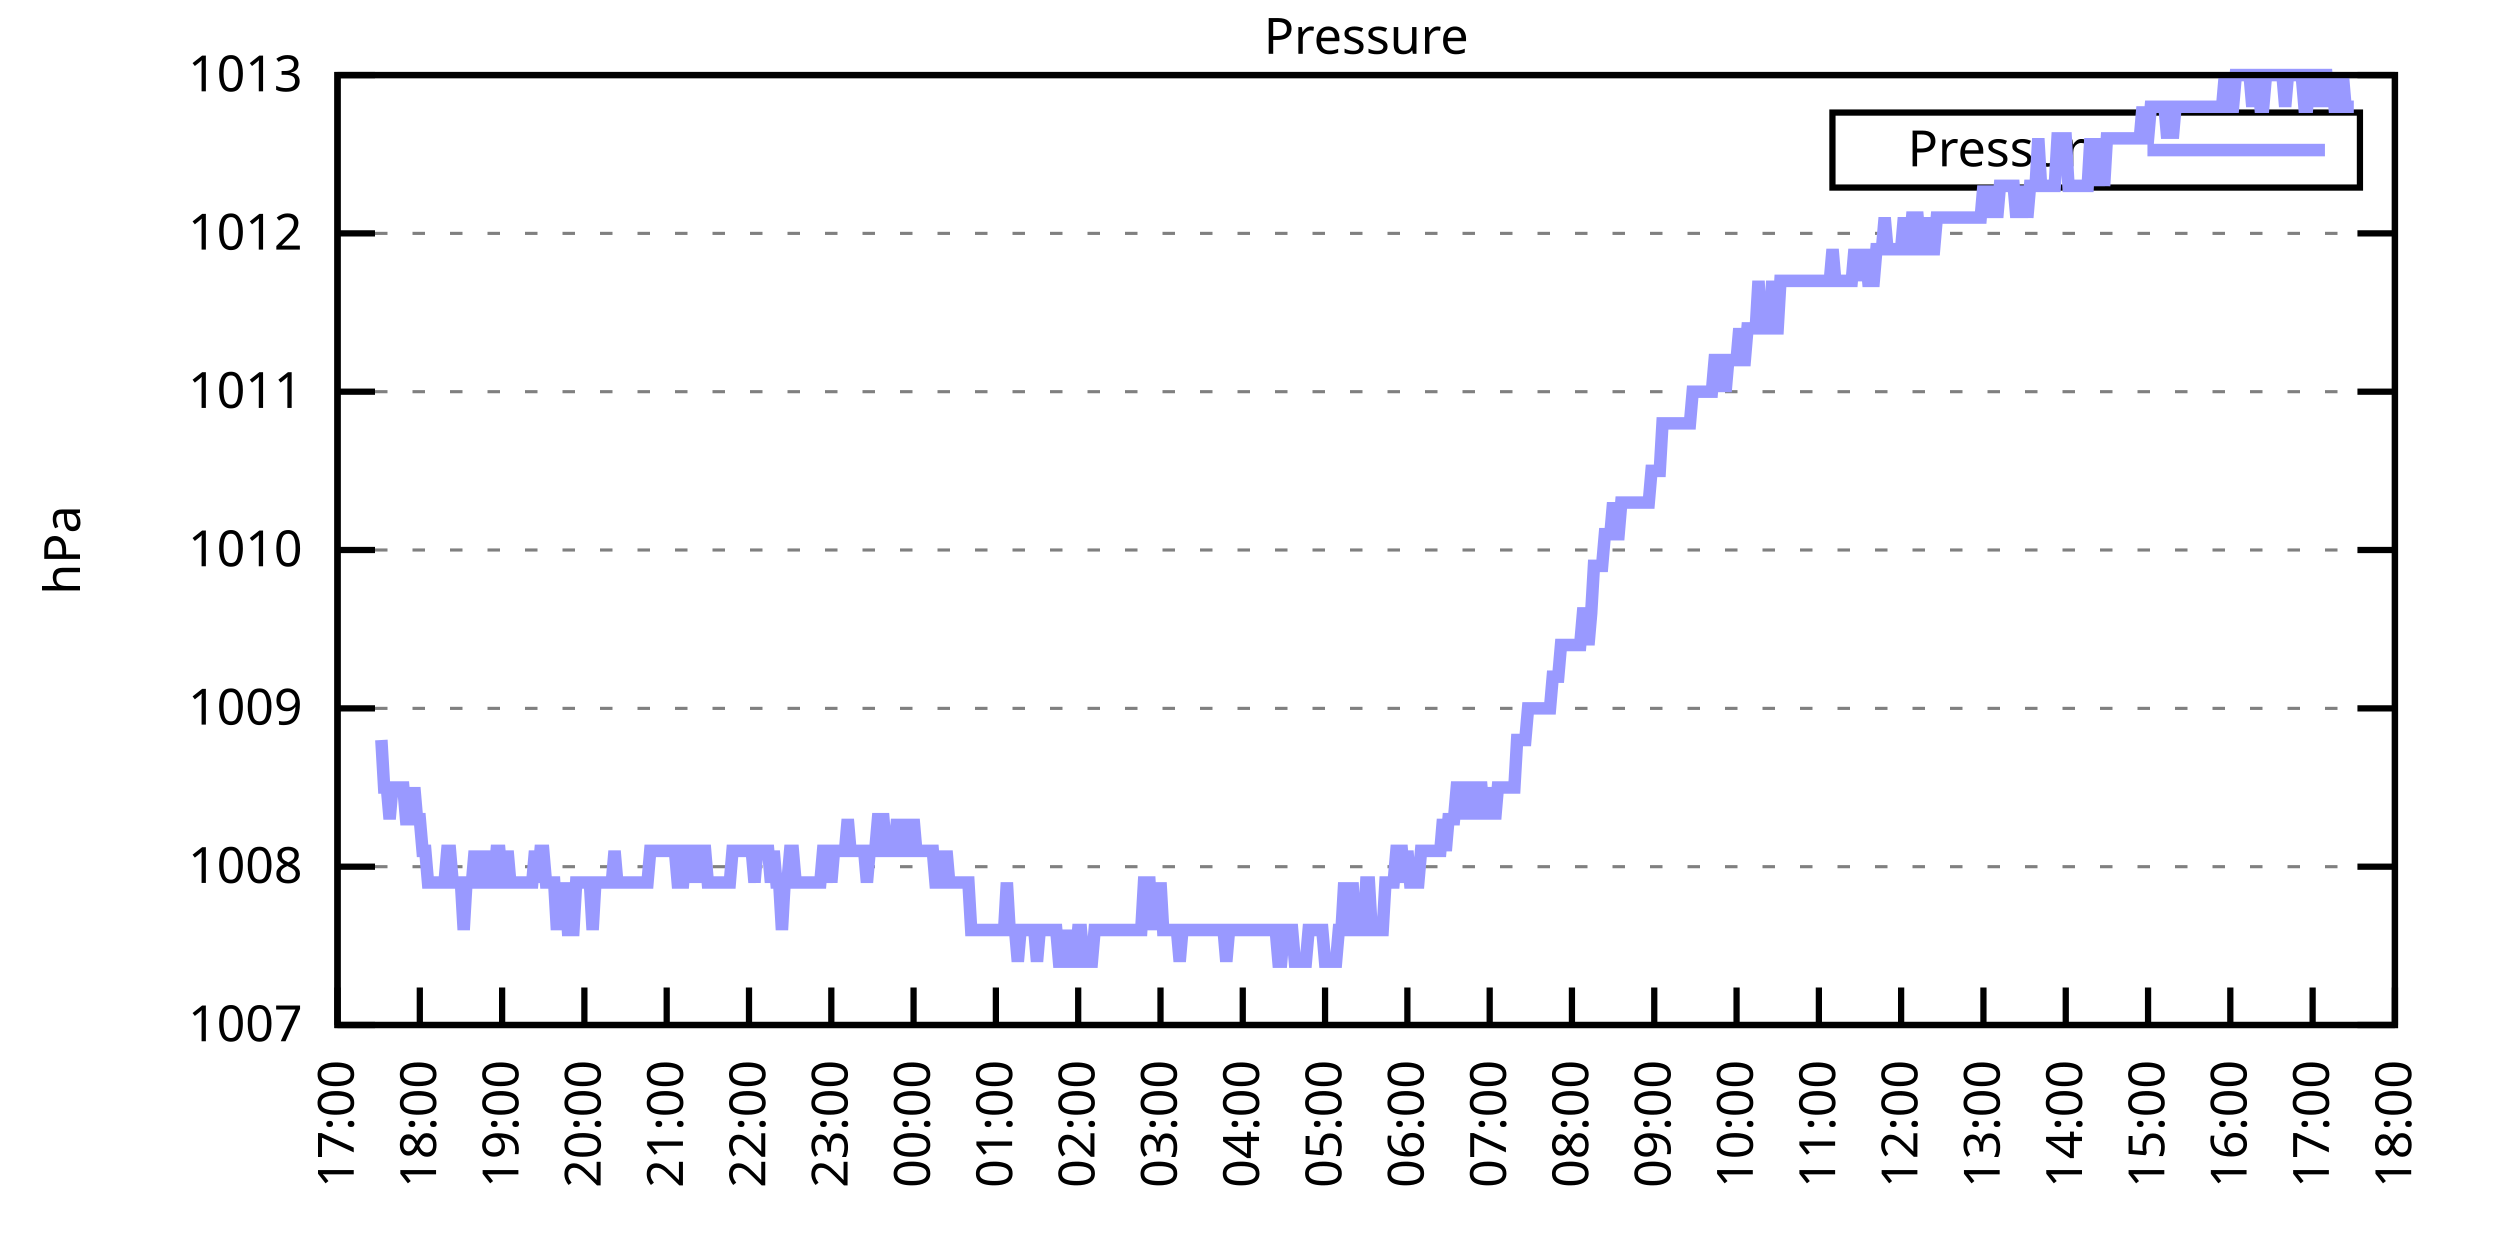
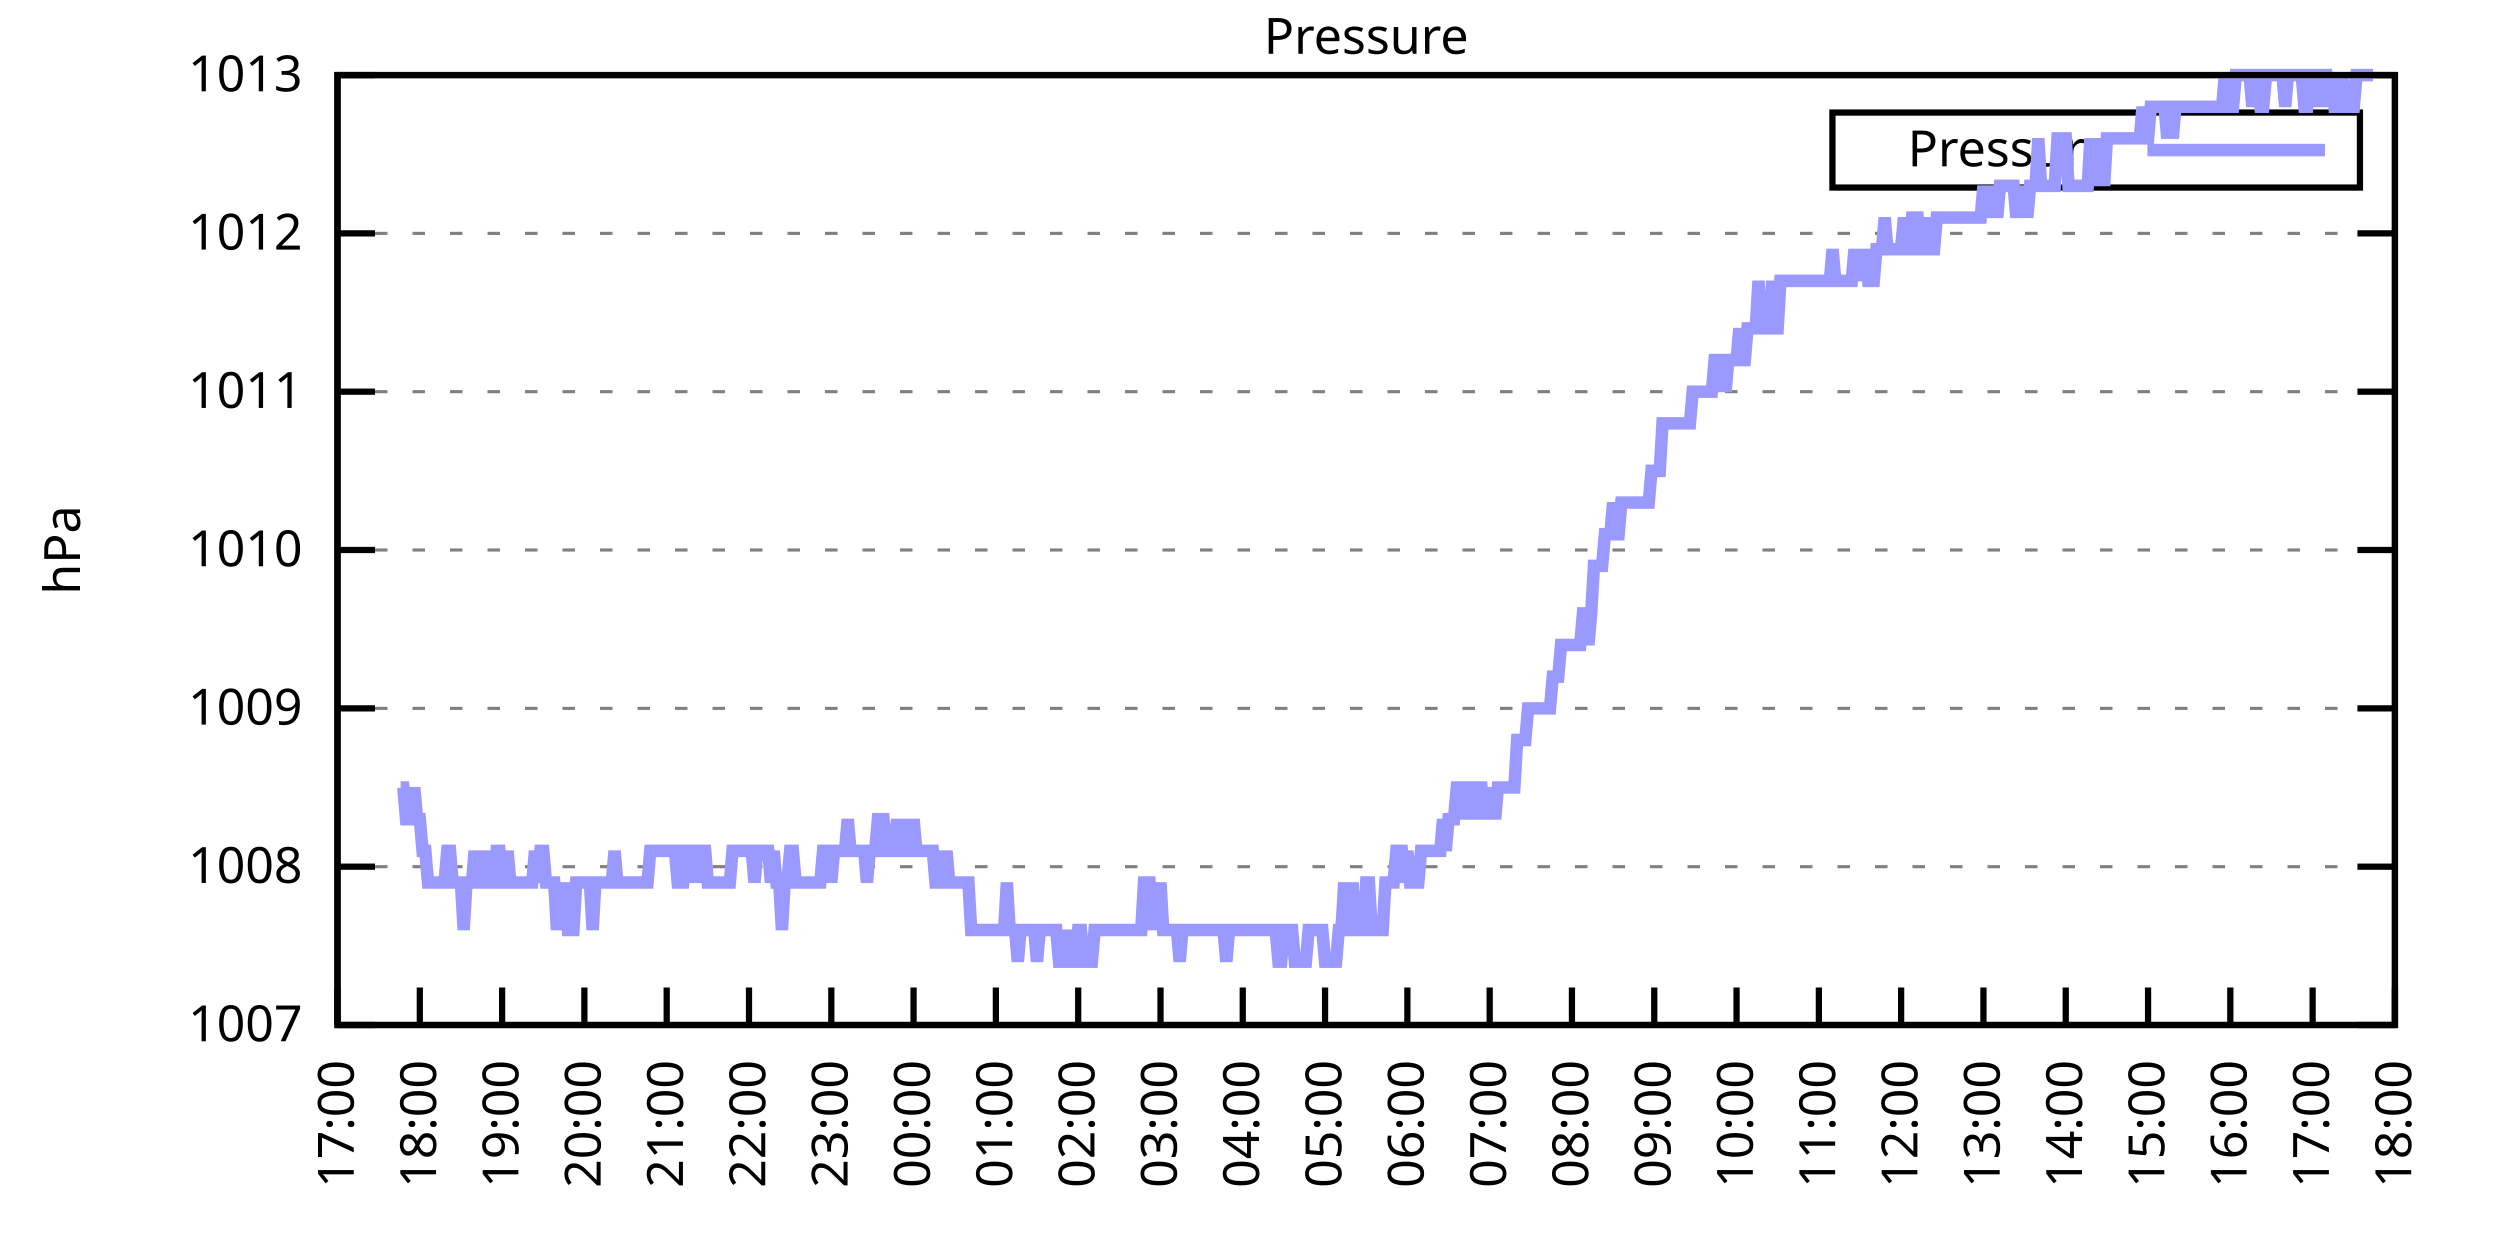
<svg xmlns="http://www.w3.org/2000/svg" xmlns:xlink="http://www.w3.org/1999/xlink" width="400" height="200" viewBox="0 0 400 200">
  <g id="gnuplot_canvas">
    <rect x="0" y="0" width="400" height="200" fill="none" />
    <defs>
      <circle id="gpDot" r="0.5" stroke-width="0.5" stroke="currentColor" />
      <path id="gpPt0" stroke-width="0.333" stroke="currentColor" d="M-1,0 h2 M0,-1 v2" />
      <path id="gpPt1" stroke-width="0.333" stroke="currentColor" d="M-1,-1 L1,1 M1,-1 L-1,1" />
      <path id="gpPt2" stroke-width="0.333" stroke="currentColor" d="M-1,0 L1,0 M0,-1 L0,1 M-1,-1 L1,1 M-1,1 L1,-1" />
      <rect id="gpPt3" stroke-width="0.333" stroke="currentColor" x="-1" y="-1" width="2" height="2" />
      <rect id="gpPt4" stroke-width="0.333" stroke="currentColor" fill="currentColor" x="-1" y="-1" width="2" height="2" />
      <circle id="gpPt5" stroke-width="0.333" stroke="currentColor" cx="0" cy="0" r="1" />
      <use xlink:href="#gpPt5" id="gpPt6" fill="currentColor" stroke="none" />
      <path id="gpPt7" stroke-width="0.333" stroke="currentColor" d="M0,-1.33 L-1.33,0.67 L1.33,0.67 z" />
      <use xlink:href="#gpPt7" id="gpPt8" fill="currentColor" stroke="none" />
      <use xlink:href="#gpPt7" id="gpPt9" stroke="currentColor" transform="rotate(180)" />
      <use xlink:href="#gpPt9" id="gpPt10" fill="currentColor" stroke="none" />
      <use xlink:href="#gpPt3" id="gpPt11" stroke="currentColor" transform="rotate(45)" />
      <use xlink:href="#gpPt11" id="gpPt12" fill="currentColor" stroke="none" />
      <path id="gpPt13" stroke-width="0.333" stroke="currentColor" d="M0,1.330 L1.265,0.411 L0.782,-1.067 L-0.782,-1.076 L-1.265,0.411 z" />
      <use xlink:href="#gpPt13" id="gpPt14" fill="currentColor" stroke="none" />
      <filter id="textbox" filterUnits="objectBoundingBox" x="0" y="0" height="1" width="1">
        <feFlood flood-color="white" flood-opacity="1" result="bgnd" />
        <feComposite in="SourceGraphic" in2="bgnd" operator="atop" />
      </filter>
      <filter id="greybox" filterUnits="objectBoundingBox" x="0" y="0" height="1" width="1">
        <feFlood flood-color="lightgrey" flood-opacity="1" result="grey" />
        <feComposite in="SourceGraphic" in2="grey" operator="atop" />
      </filter>
    </defs>
    <g fill="none" color="white" stroke="currentColor" stroke-width="1.00" stroke-linecap="butt" stroke-linejoin="miter">
</g>
    <g fill="none" color="black" stroke="currentColor" stroke-width="1.00" stroke-linecap="butt" stroke-linejoin="miter">
      <g stroke="none" shape-rendering="crispEdges">
        <polygon fill="rgb(255, 255, 255)" points="54.00,164.00 383.18,164.00 383.18,12.02 54.00,12.02 " />
      </g>
    </g>
    <g fill="none" color="black" stroke="currentColor" stroke-width="1.00" stroke-linecap="butt" stroke-linejoin="miter">
</g>
    <g fill="none" color="black" stroke="black" stroke-width="0.50" stroke-linecap="butt" stroke-linejoin="miter">
</g>
    <g fill="none" color="gray" stroke="currentColor" stroke-width="0.50" stroke-linecap="butt" stroke-linejoin="miter">
      <path stroke="gray" stroke-dasharray="2,4" class="gridline" d="M54.00,164.00 L383.19,164.00  " />
    </g>
    <g fill="none" color="gray" stroke="gray" stroke-width="1.00" stroke-linecap="butt" stroke-linejoin="miter">
</g>
    <g fill="none" color="black" stroke="currentColor" stroke-width="1.00" stroke-linecap="butt" stroke-linejoin="miter">
      <path stroke="black" d="M54.00,164.00 L60.00,164.00 M383.19,164.00 L377.19,164.00  " />
      <g transform="translate(48.40,166.60)" stroke="none" fill="black" font-family="Sans" font-size="8.00" text-anchor="end">
        <text>
          <tspan font-family="Sans"> 1007</tspan>
        </text>
      </g>
    </g>
    <g fill="none" color="black" stroke="currentColor" stroke-width="1.00" stroke-linecap="butt" stroke-linejoin="miter">
</g>
    <g fill="none" color="black" stroke="black" stroke-width="0.50" stroke-linecap="butt" stroke-linejoin="miter">
</g>
    <g fill="none" color="gray" stroke="currentColor" stroke-width="0.50" stroke-linecap="butt" stroke-linejoin="miter">
      <path stroke="gray" stroke-dasharray="2,4" class="gridline" d="M54.00,138.67 L383.19,138.67  " />
    </g>
    <g fill="none" color="gray" stroke="gray" stroke-width="1.00" stroke-linecap="butt" stroke-linejoin="miter">
</g>
    <g fill="none" color="black" stroke="currentColor" stroke-width="1.00" stroke-linecap="butt" stroke-linejoin="miter">
      <path stroke="black" d="M54.00,138.67 L60.00,138.67 M383.19,138.67 L377.19,138.67  " />
      <g transform="translate(48.40,141.27)" stroke="none" fill="black" font-family="Sans" font-size="8.00" text-anchor="end">
        <text>
          <tspan font-family="Sans"> 1008</tspan>
        </text>
      </g>
    </g>
    <g fill="none" color="black" stroke="currentColor" stroke-width="1.00" stroke-linecap="butt" stroke-linejoin="miter">
</g>
    <g fill="none" color="black" stroke="black" stroke-width="0.50" stroke-linecap="butt" stroke-linejoin="miter">
</g>
    <g fill="none" color="gray" stroke="currentColor" stroke-width="0.50" stroke-linecap="butt" stroke-linejoin="miter">
      <path stroke="gray" stroke-dasharray="2,4" class="gridline" d="M54.00,113.34 L383.19,113.34  " />
    </g>
    <g fill="none" color="gray" stroke="gray" stroke-width="1.00" stroke-linecap="butt" stroke-linejoin="miter">
</g>
    <g fill="none" color="black" stroke="currentColor" stroke-width="1.00" stroke-linecap="butt" stroke-linejoin="miter">
      <path stroke="black" d="M54.00,113.34 L60.00,113.34 M383.19,113.34 L377.19,113.34  " />
      <g transform="translate(48.40,115.94)" stroke="none" fill="black" font-family="Sans" font-size="8.00" text-anchor="end">
        <text>
          <tspan font-family="Sans"> 1009</tspan>
        </text>
      </g>
    </g>
    <g fill="none" color="black" stroke="currentColor" stroke-width="1.00" stroke-linecap="butt" stroke-linejoin="miter">
</g>
    <g fill="none" color="black" stroke="black" stroke-width="0.50" stroke-linecap="butt" stroke-linejoin="miter">
</g>
    <g fill="none" color="gray" stroke="currentColor" stroke-width="0.50" stroke-linecap="butt" stroke-linejoin="miter">
      <path stroke="gray" stroke-dasharray="2,4" class="gridline" d="M54.00,88.00 L383.19,88.00  " />
    </g>
    <g fill="none" color="gray" stroke="gray" stroke-width="1.00" stroke-linecap="butt" stroke-linejoin="miter">
</g>
    <g fill="none" color="black" stroke="currentColor" stroke-width="1.00" stroke-linecap="butt" stroke-linejoin="miter">
      <path stroke="black" d="M54.00,88.00 L60.00,88.00 M383.19,88.00 L377.19,88.00  " />
      <g transform="translate(48.40,90.60)" stroke="none" fill="black" font-family="Sans" font-size="8.00" text-anchor="end">
        <text>
          <tspan font-family="Sans"> 1010</tspan>
        </text>
      </g>
    </g>
    <g fill="none" color="black" stroke="currentColor" stroke-width="1.00" stroke-linecap="butt" stroke-linejoin="miter">
</g>
    <g fill="none" color="black" stroke="black" stroke-width="0.50" stroke-linecap="butt" stroke-linejoin="miter">
</g>
    <g fill="none" color="gray" stroke="currentColor" stroke-width="0.50" stroke-linecap="butt" stroke-linejoin="miter">
      <path stroke="gray" stroke-dasharray="2,4" class="gridline" d="M54.00,62.67 L383.19,62.67  " />
    </g>
    <g fill="none" color="gray" stroke="gray" stroke-width="1.00" stroke-linecap="butt" stroke-linejoin="miter">
</g>
    <g fill="none" color="black" stroke="currentColor" stroke-width="1.00" stroke-linecap="butt" stroke-linejoin="miter">
      <path stroke="black" d="M54.00,62.67 L60.00,62.67 M383.19,62.67 L377.19,62.67  " />
      <g transform="translate(48.40,65.27)" stroke="none" fill="black" font-family="Sans" font-size="8.00" text-anchor="end">
        <text>
          <tspan font-family="Sans"> 1011</tspan>
        </text>
      </g>
    </g>
    <g fill="none" color="black" stroke="currentColor" stroke-width="1.00" stroke-linecap="butt" stroke-linejoin="miter">
</g>
    <g fill="none" color="black" stroke="black" stroke-width="0.50" stroke-linecap="butt" stroke-linejoin="miter">
</g>
    <g fill="none" color="gray" stroke="currentColor" stroke-width="0.50" stroke-linecap="butt" stroke-linejoin="miter">
      <path stroke="gray" stroke-dasharray="2,4" class="gridline" d="M54.00,37.34 L383.19,37.34  " />
    </g>
    <g fill="none" color="gray" stroke="gray" stroke-width="1.00" stroke-linecap="butt" stroke-linejoin="miter">
</g>
    <g fill="none" color="black" stroke="currentColor" stroke-width="1.00" stroke-linecap="butt" stroke-linejoin="miter">
      <path stroke="black" d="M54.00,37.34 L60.00,37.34 M383.19,37.34 L377.19,37.34  " />
      <g transform="translate(48.40,39.94)" stroke="none" fill="black" font-family="Sans" font-size="8.00" text-anchor="end">
        <text>
          <tspan font-family="Sans"> 1012</tspan>
        </text>
      </g>
    </g>
    <g fill="none" color="black" stroke="currentColor" stroke-width="1.00" stroke-linecap="butt" stroke-linejoin="miter">
</g>
    <g fill="none" color="black" stroke="black" stroke-width="0.50" stroke-linecap="butt" stroke-linejoin="miter">
</g>
    <g fill="none" color="gray" stroke="currentColor" stroke-width="0.50" stroke-linecap="butt" stroke-linejoin="miter">
      <path stroke="gray" stroke-dasharray="2,4" class="gridline" d="M54.00,12.01 L383.19,12.01  " />
    </g>
    <g fill="none" color="gray" stroke="gray" stroke-width="1.00" stroke-linecap="butt" stroke-linejoin="miter">
</g>
    <g fill="none" color="black" stroke="currentColor" stroke-width="1.00" stroke-linecap="butt" stroke-linejoin="miter">
      <path stroke="black" d="M54.00,12.01 L60.00,12.01 M383.19,12.01 L377.19,12.01  " />
      <g transform="translate(48.40,14.61)" stroke="none" fill="black" font-family="Sans" font-size="8.00" text-anchor="end">
        <text>
          <tspan font-family="Sans"> 1013</tspan>
        </text>
      </g>
    </g>
    <g fill="none" color="black" stroke="currentColor" stroke-width="1.00" stroke-linecap="butt" stroke-linejoin="miter">
      <path stroke="black" d="M54.00,164.00 L54.00,158.00  " />
      <g transform="translate(56.60,169.60) rotate(270.00)" stroke="none" fill="black" font-family="Sans" font-size="8.00" text-anchor="end">
        <text>
          <tspan font-family="Sans">17:00</tspan>
        </text>
      </g>
    </g>
    <g fill="none" color="black" stroke="currentColor" stroke-width="1.00" stroke-linecap="butt" stroke-linejoin="miter">
      <path stroke="black" d="M67.17,164.00 L67.17,158.00  " />
      <g transform="translate(69.77,169.60) rotate(270.00)" stroke="none" fill="black" font-family="Sans" font-size="8.00" text-anchor="end">
        <text>
          <tspan font-family="Sans">18:00</tspan>
        </text>
      </g>
    </g>
    <g fill="none" color="black" stroke="currentColor" stroke-width="1.00" stroke-linecap="butt" stroke-linejoin="miter">
      <path stroke="black" d="M80.34,164.00 L80.34,158.00  " />
      <g transform="translate(82.94,169.60) rotate(270.00)" stroke="none" fill="black" font-family="Sans" font-size="8.00" text-anchor="end">
        <text>
          <tspan font-family="Sans">19:00</tspan>
        </text>
      </g>
    </g>
    <g fill="none" color="black" stroke="currentColor" stroke-width="1.00" stroke-linecap="butt" stroke-linejoin="miter">
      <path stroke="black" d="M93.50,164.00 L93.50,158.00  " />
      <g transform="translate(96.10,169.60) rotate(270.00)" stroke="none" fill="black" font-family="Sans" font-size="8.00" text-anchor="end">
        <text>
          <tspan font-family="Sans">20:00</tspan>
        </text>
      </g>
    </g>
    <g fill="none" color="black" stroke="currentColor" stroke-width="1.00" stroke-linecap="butt" stroke-linejoin="miter">
      <path stroke="black" d="M106.67,164.00 L106.67,158.00  " />
      <g transform="translate(109.27,169.60) rotate(270.00)" stroke="none" fill="black" font-family="Sans" font-size="8.00" text-anchor="end">
        <text>
          <tspan font-family="Sans">21:00</tspan>
        </text>
      </g>
    </g>
    <g fill="none" color="black" stroke="currentColor" stroke-width="1.00" stroke-linecap="butt" stroke-linejoin="miter">
      <path stroke="black" d="M119.84,164.00 L119.84,158.00  " />
      <g transform="translate(122.44,169.60) rotate(270.00)" stroke="none" fill="black" font-family="Sans" font-size="8.00" text-anchor="end">
        <text>
          <tspan font-family="Sans">22:00</tspan>
        </text>
      </g>
    </g>
    <g fill="none" color="black" stroke="currentColor" stroke-width="1.00" stroke-linecap="butt" stroke-linejoin="miter">
      <path stroke="black" d="M133.01,164.00 L133.01,158.00  " />
      <g transform="translate(135.61,169.60) rotate(270.00)" stroke="none" fill="black" font-family="Sans" font-size="8.00" text-anchor="end">
        <text>
          <tspan font-family="Sans">23:00</tspan>
        </text>
      </g>
    </g>
    <g fill="none" color="black" stroke="currentColor" stroke-width="1.00" stroke-linecap="butt" stroke-linejoin="miter">
      <path stroke="black" d="M146.17,164.00 L146.17,158.00  " />
      <g transform="translate(148.77,169.60) rotate(270.00)" stroke="none" fill="black" font-family="Sans" font-size="8.00" text-anchor="end">
        <text>
          <tspan font-family="Sans">00:00</tspan>
        </text>
      </g>
    </g>
    <g fill="none" color="black" stroke="currentColor" stroke-width="1.00" stroke-linecap="butt" stroke-linejoin="miter">
      <path stroke="black" d="M159.34,164.00 L159.34,158.00  " />
      <g transform="translate(161.94,169.60) rotate(270.00)" stroke="none" fill="black" font-family="Sans" font-size="8.00" text-anchor="end">
        <text>
          <tspan font-family="Sans">01:00</tspan>
        </text>
      </g>
    </g>
    <g fill="none" color="black" stroke="currentColor" stroke-width="1.00" stroke-linecap="butt" stroke-linejoin="miter">
      <path stroke="black" d="M172.51,164.00 L172.51,158.00  " />
      <g transform="translate(175.11,169.60) rotate(270.00)" stroke="none" fill="black" font-family="Sans" font-size="8.00" text-anchor="end">
        <text>
          <tspan font-family="Sans">02:00</tspan>
        </text>
      </g>
    </g>
    <g fill="none" color="black" stroke="currentColor" stroke-width="1.00" stroke-linecap="butt" stroke-linejoin="miter">
      <path stroke="black" d="M185.68,164.00 L185.68,158.00  " />
      <g transform="translate(188.28,169.60) rotate(270.00)" stroke="none" fill="black" font-family="Sans" font-size="8.00" text-anchor="end">
        <text>
          <tspan font-family="Sans">03:00</tspan>
        </text>
      </g>
    </g>
    <g fill="none" color="black" stroke="currentColor" stroke-width="1.00" stroke-linecap="butt" stroke-linejoin="miter">
      <path stroke="black" d="M198.84,164.00 L198.84,158.00  " />
      <g transform="translate(201.44,169.60) rotate(270.00)" stroke="none" fill="black" font-family="Sans" font-size="8.00" text-anchor="end">
        <text>
          <tspan font-family="Sans">04:00</tspan>
        </text>
      </g>
    </g>
    <g fill="none" color="black" stroke="currentColor" stroke-width="1.00" stroke-linecap="butt" stroke-linejoin="miter">
      <path stroke="black" d="M212.01,164.00 L212.01,158.00  " />
      <g transform="translate(214.61,169.60) rotate(270.00)" stroke="none" fill="black" font-family="Sans" font-size="8.00" text-anchor="end">
        <text>
          <tspan font-family="Sans">05:00</tspan>
        </text>
      </g>
    </g>
    <g fill="none" color="black" stroke="currentColor" stroke-width="1.00" stroke-linecap="butt" stroke-linejoin="miter">
      <path stroke="black" d="M225.18,164.00 L225.18,158.00  " />
      <g transform="translate(227.78,169.60) rotate(270.00)" stroke="none" fill="black" font-family="Sans" font-size="8.00" text-anchor="end">
        <text>
          <tspan font-family="Sans">06:00</tspan>
        </text>
      </g>
    </g>
    <g fill="none" color="black" stroke="currentColor" stroke-width="1.00" stroke-linecap="butt" stroke-linejoin="miter">
      <path stroke="black" d="M238.35,164.00 L238.35,158.00  " />
      <g transform="translate(240.95,169.60) rotate(270.00)" stroke="none" fill="black" font-family="Sans" font-size="8.00" text-anchor="end">
        <text>
          <tspan font-family="Sans">07:00</tspan>
        </text>
      </g>
    </g>
    <g fill="none" color="black" stroke="currentColor" stroke-width="1.00" stroke-linecap="butt" stroke-linejoin="miter">
      <path stroke="black" d="M251.51,164.00 L251.51,158.00  " />
      <g transform="translate(254.11,169.60) rotate(270.00)" stroke="none" fill="black" font-family="Sans" font-size="8.00" text-anchor="end">
        <text>
          <tspan font-family="Sans">08:00</tspan>
        </text>
      </g>
    </g>
    <g fill="none" color="black" stroke="currentColor" stroke-width="1.00" stroke-linecap="butt" stroke-linejoin="miter">
      <path stroke="black" d="M264.68,164.00 L264.68,158.00  " />
      <g transform="translate(267.28,169.60) rotate(270.00)" stroke="none" fill="black" font-family="Sans" font-size="8.00" text-anchor="end">
        <text>
          <tspan font-family="Sans">09:00</tspan>
        </text>
      </g>
    </g>
    <g fill="none" color="black" stroke="currentColor" stroke-width="1.00" stroke-linecap="butt" stroke-linejoin="miter">
      <path stroke="black" d="M277.85,164.00 L277.85,158.00  " />
      <g transform="translate(280.45,169.60) rotate(270.00)" stroke="none" fill="black" font-family="Sans" font-size="8.00" text-anchor="end">
        <text>
          <tspan font-family="Sans">10:00</tspan>
        </text>
      </g>
    </g>
    <g fill="none" color="black" stroke="currentColor" stroke-width="1.00" stroke-linecap="butt" stroke-linejoin="miter">
      <path stroke="black" d="M291.02,164.00 L291.02,158.00  " />
      <g transform="translate(293.62,169.60) rotate(270.00)" stroke="none" fill="black" font-family="Sans" font-size="8.00" text-anchor="end">
        <text>
          <tspan font-family="Sans">11:00</tspan>
        </text>
      </g>
    </g>
    <g fill="none" color="black" stroke="currentColor" stroke-width="1.00" stroke-linecap="butt" stroke-linejoin="miter">
      <path stroke="black" d="M304.18,164.00 L304.18,158.00  " />
      <g transform="translate(306.78,169.60) rotate(270.00)" stroke="none" fill="black" font-family="Sans" font-size="8.00" text-anchor="end">
        <text>
          <tspan font-family="Sans">12:00</tspan>
        </text>
      </g>
    </g>
    <g fill="none" color="black" stroke="currentColor" stroke-width="1.00" stroke-linecap="butt" stroke-linejoin="miter">
      <path stroke="black" d="M317.35,164.00 L317.35,158.00  " />
      <g transform="translate(319.95,169.60) rotate(270.00)" stroke="none" fill="black" font-family="Sans" font-size="8.00" text-anchor="end">
        <text>
          <tspan font-family="Sans">13:00</tspan>
        </text>
      </g>
    </g>
    <g fill="none" color="black" stroke="currentColor" stroke-width="1.00" stroke-linecap="butt" stroke-linejoin="miter">
      <path stroke="black" d="M330.52,164.00 L330.52,158.00  " />
      <g transform="translate(333.12,169.60) rotate(270.00)" stroke="none" fill="black" font-family="Sans" font-size="8.00" text-anchor="end">
        <text>
          <tspan font-family="Sans">14:00</tspan>
        </text>
      </g>
    </g>
    <g fill="none" color="black" stroke="currentColor" stroke-width="1.00" stroke-linecap="butt" stroke-linejoin="miter">
      <path stroke="black" d="M343.69,164.00 L343.69,158.00  " />
      <g transform="translate(346.29,169.60) rotate(270.00)" stroke="none" fill="black" font-family="Sans" font-size="8.00" text-anchor="end">
        <text>
          <tspan font-family="Sans">15:00</tspan>
        </text>
      </g>
    </g>
    <g fill="none" color="black" stroke="currentColor" stroke-width="1.00" stroke-linecap="butt" stroke-linejoin="miter">
      <path stroke="black" d="M356.85,164.00 L356.85,158.00  " />
      <g transform="translate(359.45,169.60) rotate(270.00)" stroke="none" fill="black" font-family="Sans" font-size="8.00" text-anchor="end">
        <text>
          <tspan font-family="Sans">16:00</tspan>
        </text>
      </g>
    </g>
    <g fill="none" color="black" stroke="currentColor" stroke-width="1.00" stroke-linecap="butt" stroke-linejoin="miter">
      <path stroke="black" d="M370.02,164.00 L370.02,158.00  " />
      <g transform="translate(372.62,169.60) rotate(270.00)" stroke="none" fill="black" font-family="Sans" font-size="8.00" text-anchor="end">
        <text>
          <tspan font-family="Sans">17:00</tspan>
        </text>
      </g>
    </g>
    <g fill="none" color="black" stroke="currentColor" stroke-width="1.00" stroke-linecap="butt" stroke-linejoin="miter">
      <path stroke="black" d="M383.19,164.00 L383.19,158.00  " />
      <g transform="translate(385.79,169.60) rotate(270.00)" stroke="none" fill="black" font-family="Sans" font-size="8.00" text-anchor="end">
        <text>
          <tspan font-family="Sans">18:00</tspan>
        </text>
      </g>
    </g>
    <g fill="none" color="black" stroke="currentColor" stroke-width="1.00" stroke-linecap="butt" stroke-linejoin="miter">
</g>
    <g fill="none" color="black" stroke="currentColor" stroke-width="1.00" stroke-linecap="butt" stroke-linejoin="miter">
      <path stroke="black" d="M54.00,12.01 L54.00,164.00 L383.19,164.00 L383.19,12.01 L54.00,12.01 Z  " />
    </g>
    <g fill="none" color="black" stroke="currentColor" stroke-width="1.00" stroke-linecap="butt" stroke-linejoin="miter">
</g>
    <g fill="none" color="black" stroke="currentColor" stroke-width="1.00" stroke-linecap="butt" stroke-linejoin="miter">
      <path stroke="black" d="M293.19,30.01 L293.19,18.01 L377.59,18.01 L377.59,30.01 L293.19,30.01 Z  " />
    </g>
    <g id="Pressure_plot_1">
      <g fill="none" color="white" stroke="black" stroke-width="2.00" stroke-linecap="butt" stroke-linejoin="miter">
</g>
      <g fill="none" color="black" stroke="currentColor" stroke-width="2.00" stroke-linecap="butt" stroke-linejoin="miter">
        <g transform="translate(337.99,26.61)" stroke="none" fill="black" font-family="Sans" font-size="8.00" text-anchor="end">
          <text>
            <tspan font-family="Sans">Pressure</tspan>
          </text>
        </g>
      </g>
      <g fill="none" color="black" stroke="currentColor" stroke-width="2.00" stroke-linecap="butt" stroke-linejoin="miter">
-         <path stroke="rgb(153, 153, 255)" d="M343.59,24.01 L371.99,24.01 M61.02,118.40 L61.46,126.00 L61.90,126.00 L62.34,131.07 L62.78,126.00 L63.22,126.00   L63.66,126.00 L64.10,126.00 L64.53,126.00 L64.97,131.07 L65.41,131.07 L65.85,131.07 L66.29,126.00 L66.73,131.07   L67.17,131.07 L67.61,136.14 L68.05,136.14 L68.48,141.20 L68.92,141.20 L69.36,141.20 L69.80,141.20 L70.24,141.20   L70.68,141.20 L71.12,141.20 L71.56,136.14 L72.00,136.14 L72.43,141.20 L72.87,141.20 L73.31,141.20 L73.75,141.20   L74.19,148.80 L74.63,141.20 L75.07,141.20 L75.51,141.20 L75.95,136.14 L76.38,141.20 L76.82,141.20 L77.26,141.20   L77.70,136.14 L78.14,141.20 L78.58,141.20 L79.02,141.20 L79.46,136.14 L79.90,136.14 L80.34,141.20 L80.77,141.20   L81.21,136.14 L81.65,141.20 L82.09,141.20 L82.53,141.20 L82.97,141.20 L83.41,141.20 L83.85,141.20 L84.29,141.20   L84.72,141.20 L85.16,141.20 L85.60,136.14 L86.04,141.20 L86.48,136.14 L86.92,136.14 L87.36,141.20 L87.80,141.20   L88.24,141.20 L88.67,141.20 L89.11,148.80 L89.55,141.20 L89.99,148.80 L90.43,141.20 L90.87,148.80 L91.31,148.80   L91.75,148.80 L92.19,141.20 L92.62,141.20 L93.06,141.20 L93.50,141.20 L93.94,141.20 L94.38,141.20 L94.82,148.80   L95.26,141.20 L95.70,141.20 L96.14,141.20 L96.58,141.20 L97.01,141.20 L97.45,141.20 L97.89,141.20 L98.33,136.14   L98.77,141.20 L99.21,141.20 L99.65,141.20 L100.09,141.20 L100.53,141.20 L100.96,141.20 L101.40,141.20 L101.84,141.20   L102.28,141.20 L102.72,141.20 L103.16,141.20 L103.60,141.20 L104.04,136.14 L104.48,136.14 L104.91,136.14 L105.35,136.14   L105.79,136.14 L106.23,136.14 L106.67,136.14 L107.11,136.14 L107.55,136.14 L107.99,136.14 L108.43,141.20 L108.87,141.20   L109.30,141.20 L109.74,136.14 L110.18,136.14 L110.62,141.20 L111.06,136.14 L111.50,141.20 L111.94,136.14 L112.38,136.14   L112.82,136.14 L113.25,141.20 L113.69,141.20 L114.13,141.20 L114.57,141.20 L115.01,141.20 L115.45,141.20 L115.89,141.20   L116.33,141.20 L116.77,141.20 L117.20,136.14 L117.64,136.14 L118.08,136.14 L118.52,136.14 L118.96,136.14 L119.40,136.14   L119.84,136.14 L120.28,136.14 L120.72,141.20 L121.15,136.14 L121.59,136.14 L122.03,136.14 L122.47,136.14 L122.91,136.14   L123.35,141.20 L123.79,136.14 L124.23,141.20 L124.67,141.20 L125.11,148.80 L125.54,141.20 L125.98,141.20 L126.42,136.14   L126.86,136.14 L127.30,141.20 L127.74,141.20 L128.18,141.20 L128.62,141.20 L129.06,141.20 L129.49,141.20 L129.93,141.20   L130.37,141.20 L130.81,141.20 L131.25,141.20 L131.69,136.14 L132.13,136.14 L132.57,136.14 L133.01,141.20 L133.44,136.14   L133.88,136.14 L134.32,136.14 L134.76,136.14 L135.20,136.14 L135.64,131.07 L136.08,136.14 L136.52,136.14 L136.96,136.14   L137.39,136.14 L137.83,136.14 L138.27,136.14 L138.71,141.20 L139.15,136.14 L139.59,136.14 L140.03,136.14 L140.47,131.07   L140.91,131.07 L141.35,131.07 L141.78,136.14 L142.22,136.14 L142.66,136.14 L143.10,136.14 L143.54,131.07 L143.98,136.14   L144.42,131.07 L144.86,136.14 L145.30,136.14 L145.73,136.14 L146.17,131.07 L146.61,136.14 L147.05,136.14 L147.49,136.14   L147.93,136.14 L148.37,136.14 L148.81,136.14 L149.25,136.14 L149.68,141.20 L150.12,141.20 L150.56,136.14 L151.00,141.20   L151.44,136.14 L151.88,141.20 L152.32,141.20 L152.76,141.20 L153.20,141.20 L153.63,141.20 L154.07,141.20 L154.51,141.20   L154.95,141.20 L155.39,148.80 L155.83,148.80 L156.27,148.80 L156.71,148.80 L157.15,148.80 L157.59,148.80 L158.02,148.80   L158.46,148.80 L158.90,148.80 L159.34,148.80 L159.78,148.80 L160.22,148.80 L160.66,148.80 L161.10,141.20 L161.54,148.80   L161.97,148.80 L162.41,148.80 L162.85,153.87 L163.29,148.80 L163.73,148.80 L164.17,148.80 L164.61,148.80 L165.05,148.80   L165.49,148.80 L165.92,153.87 L166.36,148.80 L166.80,148.80 L167.24,148.80 L167.68,148.80 L168.12,148.80 L168.56,148.80   L169.00,148.80 L169.44,153.87 L169.87,153.87 L170.31,153.87 L170.75,148.80 L171.19,153.87 L171.63,153.87 L172.07,153.87   L172.51,148.80 L172.95,148.80 L173.39,153.87 L173.83,153.87 L174.26,153.87 L174.70,153.87 L175.14,148.80 L175.58,148.80   L176.02,148.80 L176.46,148.80 L176.90,148.80 L177.34,148.80 L177.78,148.80 L178.21,148.80 L178.65,148.80 L179.09,148.80   L179.53,148.80 L179.97,148.80 L180.41,148.80 L180.85,148.80 L181.29,148.80 L181.73,148.80 L182.16,148.80 L182.60,148.80   L183.04,141.20 L183.48,141.20 L183.92,141.20 L184.36,148.80 L184.80,141.20 L185.24,148.80 L185.68,141.20 L186.11,148.80   L186.55,148.80 L186.99,148.80 L187.43,148.80 L187.87,148.80 L188.31,148.80 L188.75,153.87 L189.19,148.80 L189.63,148.80   L190.07,148.80 L190.50,148.80 L190.94,148.80 L191.38,148.80 L191.82,148.80 L192.26,148.80 L192.70,148.80 L193.14,148.80   L193.58,148.80 L194.02,148.80 L194.45,148.80 L194.89,148.80 L195.33,148.80 L195.77,148.80 L196.21,153.87 L196.65,148.80   L197.09,148.80 L197.53,148.80 L197.97,148.80 L198.40,148.80 L198.84,148.80 L199.28,148.80 L199.72,148.80 L200.16,148.80   L200.60,148.80 L201.04,148.80 L201.48,148.80 L201.92,148.80 L202.35,148.80 L202.79,148.80 L203.23,148.80 L203.67,148.80   L204.11,148.80 L204.55,153.87 L204.99,153.87 L205.43,148.80 L205.87,148.80 L206.31,148.80 L206.74,148.80 L207.18,153.87   L207.62,153.87 L208.06,153.87 L208.50,153.87 L208.94,153.87 L209.38,148.80 L209.82,148.80 L210.26,148.80 L210.69,148.80   L211.13,148.80 L211.57,148.80 L212.01,153.87 L212.45,153.87 L212.89,153.87 L213.33,153.87 L213.77,153.87 L214.21,148.80   L214.64,148.80 L215.08,141.20 L215.52,148.80 L215.96,148.80 L216.40,141.20 L216.84,148.80 L217.28,148.80 L217.72,148.80   L218.16,148.80 L218.60,141.20 L219.03,141.20 L219.47,148.80 L219.91,148.80 L220.35,148.80 L220.79,148.80 L221.23,148.80   L221.67,141.20 L222.11,141.20 L222.55,141.20 L222.98,141.20 L223.42,136.14 L223.86,136.14 L224.30,136.14 L224.74,141.20   L225.18,136.14 L225.62,141.20 L226.06,141.20 L226.50,141.20 L226.93,141.20 L227.37,136.14 L227.81,136.14 L228.25,136.14   L228.69,136.14 L229.13,136.14 L229.57,136.14 L230.01,136.14 L230.45,136.14 L230.88,131.07 L231.32,136.14 L231.76,131.07   L232.20,131.07 L232.64,131.07 L233.08,126.00 L233.52,126.00 L233.96,126.00 L234.40,131.07 L234.84,126.00 L235.27,126.00   L235.71,126.00 L236.15,131.07 L236.59,126.00 L237.03,126.00 L237.47,131.07 L237.91,126.00 L238.35,131.07 L238.79,126.00   L239.22,131.07 L239.66,126.00 L240.10,126.00 L240.54,126.00 L240.98,126.00 L241.42,126.00 L241.86,126.00 L242.30,126.00   L242.74,118.40 L243.17,118.40 L243.61,118.40 L244.05,118.40 L244.49,113.34 L244.93,113.34 L245.37,113.34 L245.81,113.34   L246.25,113.34 L246.69,113.34 L247.12,113.34 L247.56,113.34 L248.00,113.34 L248.44,108.27 L248.88,108.27 L249.32,108.27   L249.76,103.20 L250.20,103.20 L250.64,103.20 L251.08,103.20 L251.51,103.20 L251.95,103.20 L252.39,103.20 L252.83,103.20   L253.27,98.14 L253.71,98.14 L254.15,103.20 L254.59,98.14 L255.03,90.54 L255.46,90.54 L255.90,90.54 L256.34,90.54   L256.78,85.47 L257.22,85.47 L257.66,85.47 L258.10,80.41 L258.54,85.47 L258.98,85.47 L259.41,80.41 L259.85,80.41   L260.29,80.41 L260.73,80.41 L261.17,80.41 L261.61,80.41 L262.05,80.41 L262.49,80.41 L262.93,80.41 L263.36,80.41   L263.80,80.41 L264.24,75.34 L264.68,75.34 L265.12,75.34 L265.56,75.34 L266.00,67.74 L266.44,67.74 L266.88,67.74   L267.32,67.74 L267.75,67.74 L268.19,67.74 L268.63,67.74 L269.07,67.74 L269.51,67.74 L269.95,67.74 L270.39,67.74   L270.83,62.67 L271.27,62.67 L271.70,62.67 L272.14,62.67 L272.58,62.67 L273.02,62.67 L273.46,62.67 L273.90,62.67   L274.34,57.61 L274.78,57.61 L275.22,62.67 L275.65,57.61 L276.09,62.67 L276.53,57.61 L276.97,57.61 L277.41,57.61   L277.85,57.61 L278.29,52.54 L278.73,57.61 L279.17,57.61 L279.60,52.54 L280.04,52.54 L280.48,52.54 L280.92,52.54   L281.36,44.94 L281.80,52.54 L282.24,52.54 L282.68,52.54 L283.12,52.54 L283.56,44.94 L283.99,52.54 L284.43,52.54   L284.87,44.94 L285.31,44.94 L285.75,44.94 L286.19,44.94 L286.63,44.94 L287.07,44.94 L287.51,44.94 L287.94,44.94   L288.38,44.94 L288.82,44.94 L289.26,44.94 L289.70,44.94 L290.14,44.94 L290.58,44.94 L291.02,44.94 L291.46,44.94   L291.89,44.94 L292.33,44.94 L292.77,44.94 L293.21,39.87 L293.65,44.94 L294.09,44.94 L294.53,44.94 L294.97,44.94   L295.41,44.94 L295.84,44.94 L296.28,44.94 L296.72,39.87 L297.16,44.94 L297.60,39.87 L298.04,44.94 L298.48,39.87   L298.92,44.94 L299.36,44.94 L299.80,44.94 L300.23,39.87 L300.67,39.87 L301.11,39.87 L301.55,34.81 L301.99,39.87   L302.43,39.87 L302.87,39.87 L303.31,39.87 L303.75,39.87 L304.18,39.87 L304.62,34.81 L305.06,39.87 L305.50,39.87   L305.94,34.81 L306.38,34.81 L306.82,34.81 L307.26,39.87 L307.70,39.87 L308.13,39.87 L308.57,34.81 L309.01,39.87   L309.45,39.87 L309.89,34.81 L310.33,34.81 L310.77,34.81 L311.21,34.81 L311.65,34.81 L312.08,34.81 L312.52,34.81   L312.96,34.81 L313.40,34.81 L313.84,34.81 L314.28,34.81 L314.72,34.81 L315.16,34.81 L315.60,34.81 L316.04,34.81   L316.47,34.81 L316.91,34.81 L317.35,29.74 L317.79,34.81 L318.23,29.74 L318.67,34.81 L319.11,29.74 L319.55,34.81   L319.99,29.74 L320.42,29.74 L320.86,29.74 L321.30,29.74 L321.74,29.74 L322.18,29.74 L322.62,34.81 L323.06,29.74   L323.50,34.81 L323.94,29.74 L324.37,34.81 L324.81,29.74 L325.25,29.74 L325.69,29.74 L326.13,22.14 L326.57,29.74   L327.01,29.74 L327.45,29.74 L327.89,29.74 L328.33,29.74 L328.76,29.74 L329.20,22.14 L329.64,22.14 L330.08,22.14   L330.52,22.14 L330.96,29.74 L331.40,29.74 L331.84,29.74 L332.28,29.74 L332.71,29.74 L333.15,29.74 L333.59,29.74   L334.03,29.74 L334.47,22.14 L334.91,29.74 L335.35,22.14 L335.79,29.74 L336.23,22.14 L336.66,29.74 L337.10,22.14   L337.54,22.14 L337.98,22.14 L338.42,22.14 L338.86,22.14 L339.30,22.14 L339.74,22.14 L340.18,22.14 L340.61,22.14   L341.05,22.14 L341.49,22.14 L341.93,22.14 L342.37,22.14 L342.81,17.08 L343.25,22.14 L343.69,22.14 L344.13,17.08   L344.57,17.08 L345.00,17.08 L345.44,17.08 L345.88,17.08 L346.32,17.08 L346.76,22.14 L347.20,17.08 L347.64,22.14   L348.08,17.08 L348.52,17.08 L348.95,17.08 L349.39,17.08 L349.83,17.08 L350.27,17.08 L350.71,17.08 L351.15,17.08   L351.59,17.08 L352.03,17.08 L352.47,17.08 L352.90,17.08 L353.34,17.08 L353.78,17.08 L354.22,17.08 L354.66,17.08   L355.10,17.08 L355.54,17.08 L355.98,12.01 L356.42,17.08 L356.85,17.08 L357.29,17.08 L357.73,12.01 L358.17,12.01   L358.61,12.01 L359.05,12.01 L359.49,12.01 L359.93,12.01 L360.37,17.08 L360.81,12.01 L361.24,12.01 L361.68,17.08   L362.12,17.08 L362.56,12.01 L363.00,12.01 L363.44,12.01 L363.88,12.01 L364.32,12.01 L364.76,12.01 L365.19,12.01   L365.63,17.08 L366.07,12.01 L366.51,12.01 L366.95,12.01 L367.39,12.01 L367.83,12.01 L368.27,12.01 L368.71,17.08   L369.14,17.08 L369.58,12.01 L370.02,12.01 L370.46,17.08 L370.90,12.01 L371.34,17.08 L371.78,12.01 L372.22,12.01   L372.66,17.08 L373.09,12.01 L373.53,17.08 L373.97,17.08 L374.41,17.08 L374.85,12.01 L375.29,17.08 L375.73,17.08   L376.17,17.08 L376.61,17.08  " />
+         <path stroke="rgb(153, 153, 255)" d="M343.59,24.01 L371.99,24.01 M64.10,126.00 L64.53,126.00 L64.97,131.07 L65.41,131.07 L65.85,131.07 L66.29,126.00   L66.73,131.07 L67.17,131.07 L67.61,136.14 L68.05,136.14 L68.48,141.20 L68.92,141.20 L69.36,141.20 L69.80,141.20   L70.24,141.20 L70.68,141.20 L71.12,141.20 L71.56,136.14 L72.00,136.14 L72.43,141.20 L72.87,141.20 L73.31,141.20   L73.75,141.20 L74.19,148.80 L74.63,141.20 L75.07,141.20 L75.51,141.20 L75.95,136.14 L76.38,141.20 L76.82,141.20   L77.26,141.20 L77.70,136.14 L78.14,141.20 L78.58,141.20 L79.02,141.20 L79.46,136.14 L79.90,136.14 L80.34,141.20   L80.77,141.20 L81.21,136.14 L81.65,141.20 L82.09,141.20 L82.53,141.20 L82.97,141.20 L83.41,141.20 L83.85,141.20   L84.29,141.20 L84.72,141.20 L85.16,141.20 L85.60,136.14 L86.04,141.20 L86.48,136.14 L86.92,136.14 L87.36,141.20   L87.80,141.20 L88.24,141.20 L88.67,141.20 L89.11,148.80 L89.55,141.20 L89.99,148.80 L90.43,141.20 L90.87,148.80   L91.31,148.80 L91.75,148.80 L92.19,141.20 L92.62,141.20 L93.06,141.20 L93.50,141.20 L93.94,141.20 L94.38,141.20   L94.82,148.80 L95.26,141.20 L95.70,141.20 L96.14,141.20 L96.58,141.20 L97.01,141.20 L97.45,141.20 L97.89,141.20   L98.33,136.14 L98.77,141.20 L99.21,141.20 L99.65,141.20 L100.09,141.20 L100.53,141.20 L100.96,141.20 L101.40,141.20   L101.84,141.20 L102.28,141.20 L102.72,141.20 L103.16,141.20 L103.60,141.20 L104.04,136.14 L104.48,136.14 L104.91,136.14   L105.35,136.14 L105.79,136.14 L106.23,136.14 L106.67,136.14 L107.11,136.14 L107.55,136.14 L107.99,136.14 L108.43,141.20   L108.87,141.20 L109.30,141.20 L109.74,136.14 L110.18,136.14 L110.62,141.20 L111.06,136.14 L111.50,141.20 L111.94,136.14   L112.38,136.14 L112.82,136.14 L113.25,141.20 L113.69,141.20 L114.13,141.20 L114.57,141.20 L115.01,141.20 L115.45,141.20   L115.89,141.20 L116.33,141.20 L116.77,141.20 L117.20,136.14 L117.64,136.14 L118.08,136.14 L118.52,136.14 L118.96,136.14   L119.40,136.14 L119.84,136.14 L120.28,136.14 L120.72,141.20 L121.15,136.14 L121.59,136.14 L122.03,136.14 L122.47,136.14   L122.91,136.14 L123.35,141.20 L123.79,136.14 L124.23,141.20 L124.67,141.20 L125.11,148.80 L125.54,141.20 L125.98,141.20   L126.42,136.14 L126.86,136.14 L127.30,141.20 L127.74,141.20 L128.18,141.20 L128.62,141.20 L129.06,141.20 L129.49,141.20   L129.93,141.20 L130.37,141.20 L130.81,141.20 L131.25,141.20 L131.69,136.14 L132.13,136.14 L132.57,136.14 L133.01,141.20   L133.44,136.14 L133.88,136.14 L134.32,136.14 L134.76,136.14 L135.20,136.14 L135.64,131.07 L136.08,136.14 L136.52,136.14   L136.96,136.14 L137.39,136.14 L137.83,136.14 L138.27,136.14 L138.71,141.20 L139.15,136.14 L139.59,136.14 L140.03,136.14   L140.47,131.07 L140.91,131.07 L141.35,131.07 L141.78,136.14 L142.22,136.14 L142.66,136.14 L143.10,136.14 L143.54,131.07   L143.98,136.14 L144.42,131.07 L144.86,136.14 L145.30,136.14 L145.73,136.14 L146.17,131.07 L146.61,136.14 L147.05,136.14   L147.49,136.14 L147.93,136.14 L148.37,136.14 L148.81,136.14 L149.25,136.14 L149.68,141.20 L150.12,141.20 L150.56,136.14   L151.00,141.20 L151.44,136.14 L151.88,141.20 L152.32,141.20 L152.76,141.20 L153.20,141.20 L153.63,141.20 L154.07,141.20   L154.51,141.20 L154.95,141.20 L155.39,148.80 L155.83,148.80 L156.27,148.80 L156.71,148.80 L157.15,148.80 L157.59,148.80   L158.02,148.80 L158.46,148.80 L158.90,148.80 L159.34,148.80 L159.78,148.80 L160.22,148.80 L160.66,148.80 L161.10,141.20   L161.54,148.80 L161.97,148.80 L162.41,148.80 L162.85,153.87 L163.29,148.80 L163.73,148.80 L164.17,148.80 L164.61,148.80   L165.05,148.80 L165.49,148.80 L165.92,153.87 L166.36,148.80 L166.80,148.80 L167.24,148.80 L167.68,148.80 L168.12,148.80   L168.56,148.80 L169.00,148.80 L169.44,153.87 L169.87,153.87 L170.31,153.87 L170.75,148.80 L171.19,153.87 L171.63,153.87   L172.07,153.87 L172.51,148.80 L172.95,148.80 L173.39,153.87 L173.83,153.87 L174.26,153.87 L174.70,153.87 L175.14,148.80   L175.58,148.80 L176.02,148.80 L176.46,148.80 L176.90,148.80 L177.34,148.80 L177.78,148.80 L178.21,148.80 L178.65,148.80   L179.09,148.80 L179.53,148.80 L179.97,148.80 L180.41,148.80 L180.85,148.80 L181.29,148.80 L181.73,148.80 L182.16,148.80   L182.60,148.80 L183.04,141.20 L183.48,141.20 L183.92,141.20 L184.36,148.80 L184.80,141.20 L185.24,148.80 L185.68,141.20   L186.11,148.80 L186.55,148.80 L186.99,148.80 L187.43,148.80 L187.87,148.80 L188.31,148.80 L188.75,153.87 L189.19,148.80   L189.63,148.80 L190.07,148.80 L190.50,148.80 L190.94,148.80 L191.38,148.80 L191.82,148.80 L192.26,148.80 L192.70,148.80   L193.14,148.80 L193.58,148.80 L194.02,148.80 L194.45,148.80 L194.89,148.80 L195.33,148.80 L195.77,148.80 L196.21,153.87   L196.65,148.80 L197.09,148.80 L197.53,148.80 L197.97,148.80 L198.40,148.80 L198.84,148.80 L199.28,148.80 L199.72,148.80   L200.16,148.80 L200.60,148.80 L201.04,148.80 L201.48,148.80 L201.92,148.80 L202.35,148.80 L202.79,148.80 L203.23,148.80   L203.67,148.80 L204.11,148.80 L204.55,153.87 L204.99,153.87 L205.43,148.80 L205.87,148.80 L206.31,148.80 L206.74,148.80   L207.18,153.87 L207.62,153.87 L208.06,153.87 L208.50,153.87 L208.94,153.87 L209.38,148.80 L209.82,148.80 L210.26,148.80   L210.69,148.80 L211.13,148.80 L211.57,148.80 L212.01,153.87 L212.45,153.87 L212.89,153.87 L213.33,153.87 L213.77,153.87   L214.21,148.80 L214.64,148.80 L215.08,141.20 L215.52,148.80 L215.96,148.80 L216.40,141.20 L216.84,148.80 L217.28,148.80   L217.72,148.80 L218.16,148.80 L218.60,141.20 L219.03,141.20 L219.47,148.80 L219.91,148.80 L220.35,148.80 L220.79,148.80   L221.23,148.80 L221.67,141.20 L222.11,141.20 L222.55,141.20 L222.98,141.20 L223.42,136.14 L223.86,136.14 L224.30,136.14   L224.74,141.20 L225.18,136.14 L225.62,141.20 L226.06,141.20 L226.50,141.20 L226.93,141.20 L227.37,136.14 L227.81,136.14   L228.25,136.14 L228.69,136.14 L229.13,136.14 L229.57,136.14 L230.01,136.14 L230.45,136.14 L230.88,131.07 L231.32,136.14   L231.76,131.07 L232.20,131.07 L232.64,131.07 L233.08,126.00 L233.52,126.00 L233.96,126.00 L234.40,131.07 L234.84,126.00   L235.27,126.00 L235.71,126.00 L236.15,131.07 L236.59,126.00 L237.03,126.00 L237.47,131.07 L237.91,126.00 L238.35,131.07   L238.79,126.00 L239.22,131.07 L239.66,126.00 L240.10,126.00 L240.54,126.00 L240.98,126.00 L241.42,126.00 L241.86,126.00   L242.30,126.00 L242.74,118.40 L243.17,118.40 L243.61,118.40 L244.05,118.40 L244.49,113.34 L244.93,113.34 L245.37,113.34   L245.81,113.34 L246.25,113.34 L246.69,113.34 L247.12,113.34 L247.56,113.34 L248.00,113.34 L248.44,108.27 L248.88,108.27   L249.32,108.27 L249.76,103.20 L250.20,103.20 L250.64,103.20 L251.08,103.20 L251.51,103.20 L251.95,103.20 L252.39,103.20   L252.83,103.20 L253.27,98.14 L253.71,98.14 L254.15,103.20 L254.59,98.14 L255.03,90.54 L255.46,90.54 L255.90,90.54   L256.34,90.54 L256.78,85.47 L257.22,85.47 L257.66,85.47 L258.10,80.41 L258.54,85.47 L258.98,85.47 L259.41,80.41   L259.85,80.41 L260.29,80.41 L260.73,80.41 L261.17,80.41 L261.61,80.41 L262.05,80.41 L262.49,80.41 L262.93,80.41   L263.36,80.41 L263.80,80.41 L264.24,75.34 L264.68,75.34 L265.12,75.34 L265.56,75.34 L266.00,67.74 L266.44,67.74   L266.88,67.74 L267.32,67.74 L267.75,67.74 L268.19,67.74 L268.63,67.74 L269.07,67.74 L269.51,67.74 L269.95,67.74   L270.39,67.74 L270.83,62.67 L271.27,62.67 L271.70,62.67 L272.14,62.67 L272.58,62.67 L273.02,62.67 L273.46,62.67   L273.90,62.67 L274.34,57.61 L274.78,57.61 L275.22,62.67 L275.65,57.61 L276.09,62.67 L276.53,57.61 L276.97,57.61   L277.41,57.61 L277.85,57.61 L278.29,52.54 L278.73,57.61 L279.17,57.61 L279.60,52.54 L280.04,52.54 L280.48,52.54   L280.92,52.54 L281.36,44.94 L281.80,52.54 L282.24,52.54 L282.68,52.54 L283.12,52.54 L283.56,44.94 L283.99,52.54   L284.43,52.54 L284.87,44.94 L285.31,44.94 L285.75,44.94 L286.19,44.94 L286.63,44.94 L287.07,44.94 L287.51,44.94   L287.94,44.94 L288.38,44.94 L288.82,44.94 L289.26,44.94 L289.70,44.94 L290.14,44.94 L290.58,44.94 L291.02,44.94   L291.46,44.94 L291.89,44.94 L292.33,44.94 L292.77,44.94 L293.21,39.87 L293.65,44.94 L294.09,44.94 L294.53,44.94   L294.97,44.94 L295.41,44.94 L295.84,44.94 L296.28,44.94 L296.72,39.87 L297.16,44.94 L297.60,39.87 L298.04,44.94   L298.48,39.87 L298.92,44.94 L299.36,44.94 L299.80,44.94 L300.23,39.87 L300.67,39.87 L301.11,39.87 L301.55,34.81   L301.99,39.87 L302.43,39.87 L302.87,39.87 L303.31,39.87 L303.75,39.87 L304.18,39.87 L304.62,34.81 L305.06,39.87   L305.50,39.87 L305.94,34.81 L306.38,34.81 L306.82,34.81 L307.26,39.87 L307.70,39.87 L308.13,39.87 L308.57,34.81   L309.01,39.87 L309.45,39.87 L309.89,34.81 L310.33,34.81 L310.77,34.81 L311.21,34.81 L311.65,34.81 L312.08,34.81   L312.52,34.81 L312.96,34.81 L313.40,34.81 L313.84,34.81 L314.28,34.81 L314.72,34.81 L315.16,34.81 L315.60,34.81   L316.04,34.81 L316.47,34.81 L316.91,34.81 L317.35,29.74 L317.79,34.81 L318.23,29.74 L318.67,34.81 L319.11,29.74   L319.55,34.81 L319.99,29.74 L320.42,29.74 L320.86,29.74 L321.30,29.74 L321.74,29.74 L322.18,29.74 L322.62,34.81   L323.06,29.74 L323.50,34.81 L323.94,29.74 L324.37,34.81 L324.81,29.74 L325.25,29.74 L325.69,29.74 L326.13,22.14   L326.57,29.74 L327.01,29.74 L327.45,29.74 L327.89,29.74 L328.33,29.74 L328.76,29.74 L329.20,22.14 L329.64,22.14   L330.08,22.14 L330.52,22.14 L330.96,29.74 L331.40,29.74 L331.84,29.74 L332.28,29.74 L332.71,29.74 L333.15,29.74   L333.59,29.74 L334.03,29.74 L334.47,22.14 L334.91,29.74 L335.35,22.14 L335.79,29.74 L336.23,22.14 L336.66,29.74   L337.10,22.14 L337.54,22.14 L337.98,22.14 L338.42,22.14 L338.86,22.14 L339.30,22.14 L339.74,22.14 L340.18,22.14   L340.61,22.14 L341.05,22.14 L341.49,22.14 L341.93,22.14 L342.37,22.14 L342.81,17.08 L343.25,22.14 L343.69,22.14   L344.13,17.08 L344.57,17.08 L345.00,17.08 L345.44,17.08 L345.88,17.08 L346.32,17.08 L346.76,22.14 L347.20,17.08   L347.64,22.14 L348.08,17.08 L348.52,17.08 L348.95,17.08 L349.39,17.08 L349.83,17.08 L350.27,17.08 L350.71,17.08   L351.15,17.08 L351.59,17.08 L352.03,17.08 L352.47,17.08 L352.90,17.08 L353.34,17.08 L353.78,17.08 L354.22,17.08   L354.66,17.08 L355.10,17.08 L355.54,17.08 L355.98,12.01 L356.42,17.08 L356.85,17.08 L357.29,17.08 L357.73,12.01   L358.17,12.01 L358.61,12.01 L359.05,12.01 L359.49,12.01 L359.93,12.01 L360.37,17.08 L360.81,12.01 L361.24,12.01   L361.68,17.08 L362.12,17.08 L362.56,12.01 L363.00,12.01 L363.44,12.01 L363.88,12.01 L364.32,12.01 L364.76,12.01   L365.19,12.01 L365.63,17.08 L366.07,12.01 L366.51,12.01 L366.95,12.01 L367.39,12.01 L367.83,12.01 L368.27,12.01   L368.71,17.08 L369.14,17.08 L369.58,12.01 L370.02,12.01 L370.46,17.08 L370.90,12.01 L371.34,17.08 L371.78,12.01   L372.22,12.01 L372.66,17.08 L373.09,12.01 L373.53,17.08 L373.97,17.08 L374.41,17.08 L374.85,12.01 L375.29,17.08   L375.73,17.08 L376.17,17.08 L376.61,17.08 L377.05,12.01 L377.48,12.01 L377.92,12.01 L378.36,12.01 L378.80,12.01   L379.24,12.01 L379.68,12.01  " />
      </g>
    </g>
    <g fill="none" color="black" stroke="currentColor" stroke-width="2.00" stroke-linecap="butt" stroke-linejoin="miter">
</g>
    <g fill="none" color="black" stroke="black" stroke-width="1.00" stroke-linecap="butt" stroke-linejoin="miter">
</g>
    <g fill="none" color="black" stroke="currentColor" stroke-width="1.00" stroke-linecap="butt" stroke-linejoin="miter">
      <path stroke="black" d="M54.00,12.01 L54.00,164.00 L383.19,164.00 L383.19,12.01 L54.00,12.01 Z  " />
      <g transform="translate(12.80,88.01) rotate(270.00)" stroke="none" fill="black" font-family="Sans" font-size="8.00" text-anchor="middle">
        <text>
          <tspan font-family="Sans">hPa</tspan>
        </text>
      </g>
    </g>
    <g fill="none" color="black" stroke="currentColor" stroke-width="1.00" stroke-linecap="butt" stroke-linejoin="miter">
</g>
    <g fill="none" color="black" stroke="currentColor" stroke-width="1.00" stroke-linecap="butt" stroke-linejoin="miter">
      <g transform="translate(218.59,8.61)" stroke="none" fill="black" font-family="Sans" font-size="8.00" text-anchor="middle">
        <text>
          <tspan font-family="Sans">Pressure</tspan>
        </text>
      </g>
    </g>
    <g fill="none" color="black" stroke="currentColor" stroke-width="1.00" stroke-linecap="butt" stroke-linejoin="miter">
</g>
  </g>
</svg>
